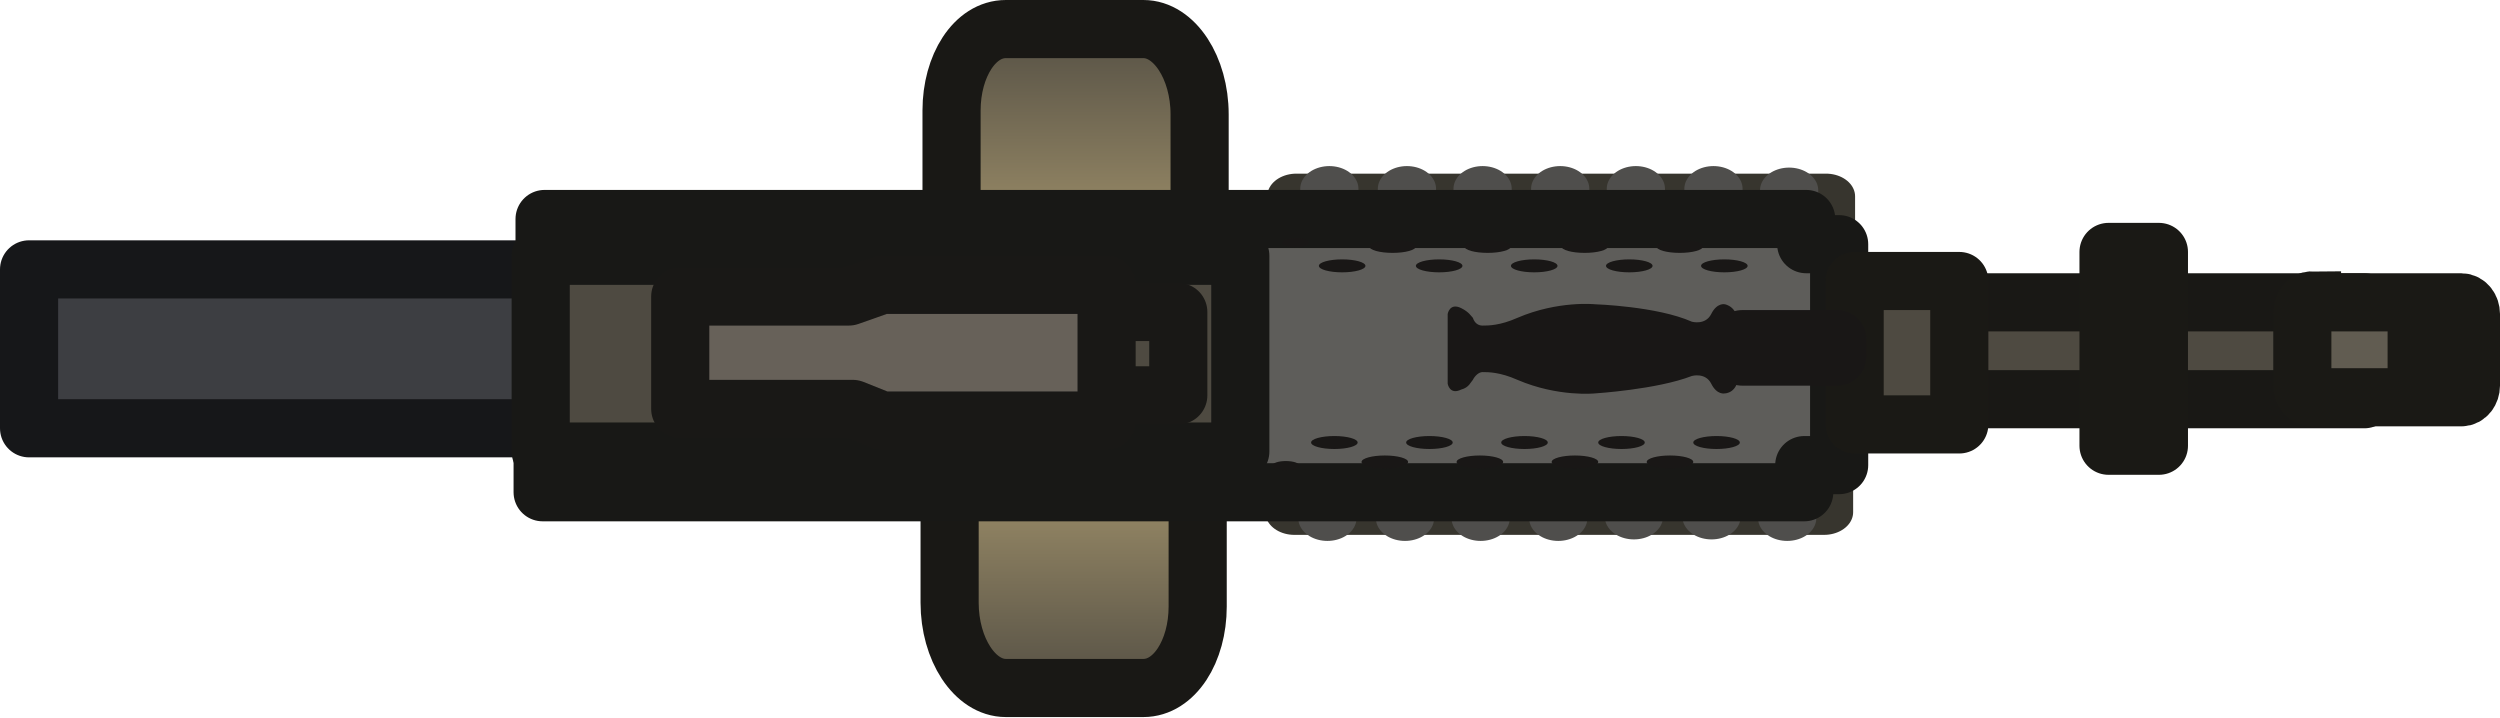
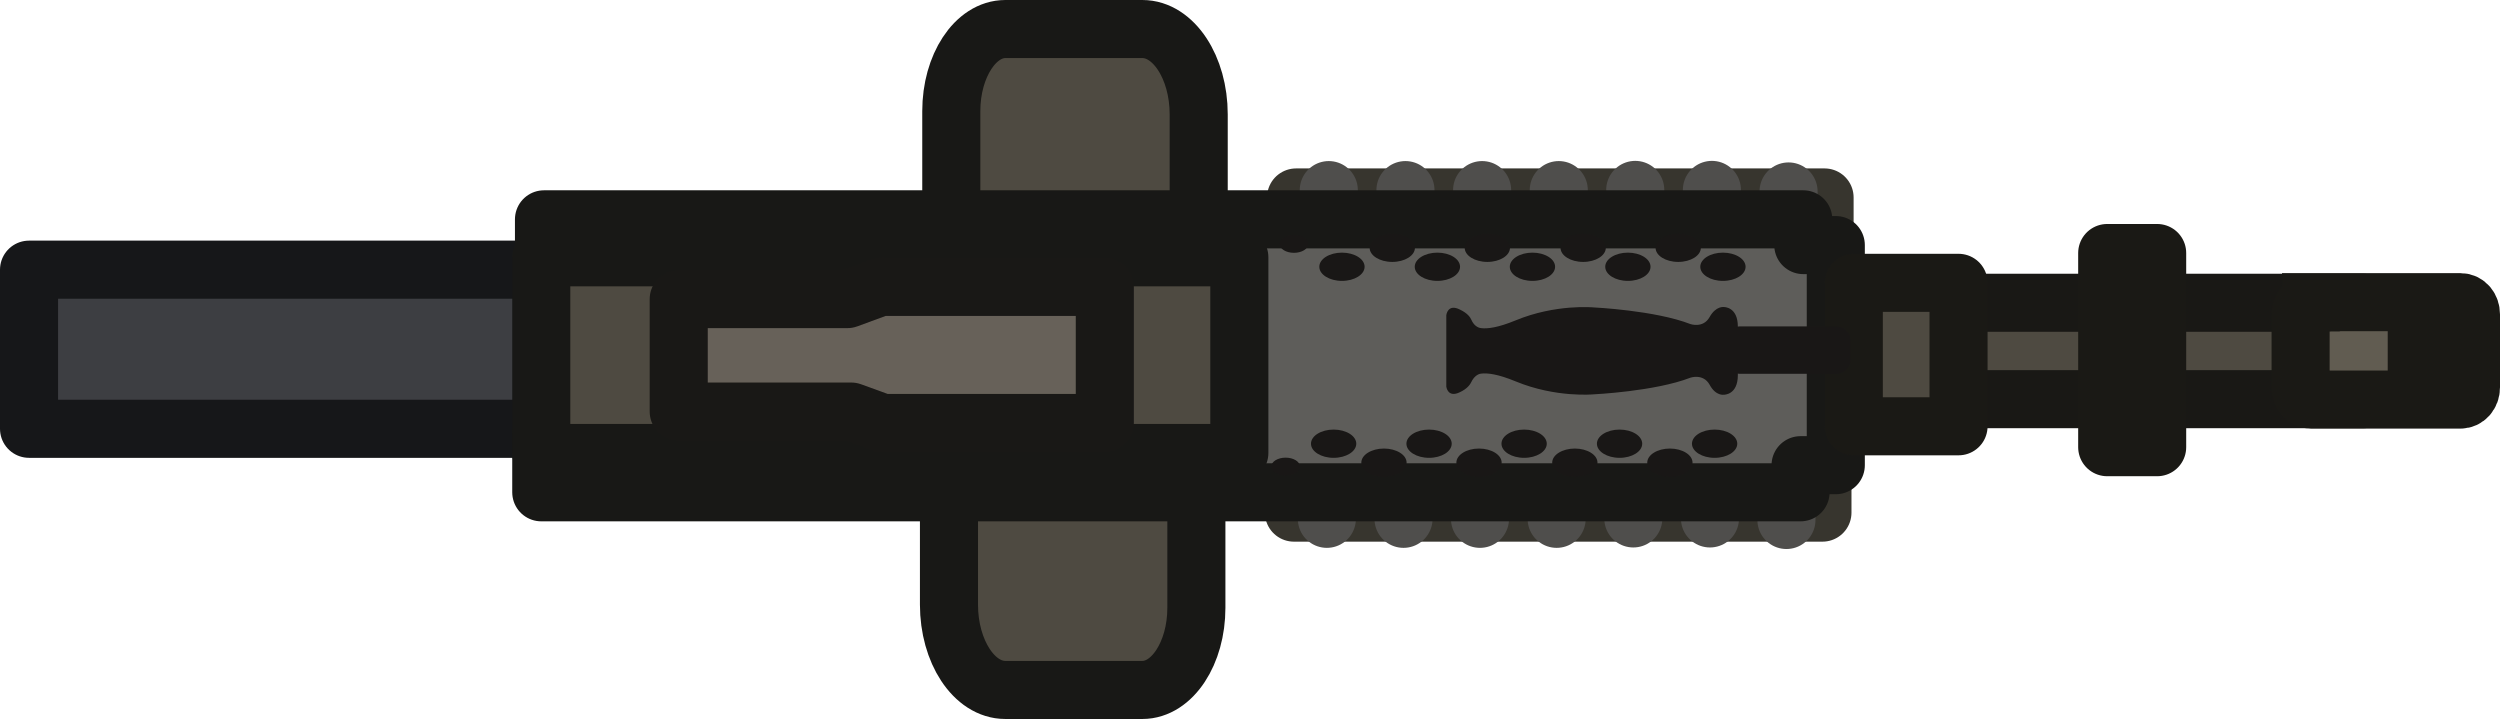
- <svg xmlns="http://www.w3.org/2000/svg" version="1.1" id="Layer_1" x="0px" y="0px" viewBox="0 0 129 37" xml:space="preserve" width="129" height="37">
-   <defs id="defs4" />
-   <style type="text/css" id="style1">
- 	
- 		.st0{fill:url(#rect16004_00000008108161965046874460000005308840572095917451_);stroke:#191815;stroke-width:3;stroke-linejoin:round;}
- 	
- 		.st1{fill:url(#rect16004-6_00000183949437997166292030000017586060926138621625_);stroke:#191815;stroke-width:3;stroke-linejoin:round;}
- 	.st2{fill:#4E4A41;stroke:#191815;stroke-width:3;stroke-linecap:round;stroke-linejoin:round;}
- 	.st3{fill:#615C51;stroke:#1A1915;stroke-width:3;stroke-linecap:round;}
- 	.st4{fill:#3D3E42;stroke:#161719;stroke-width:3;stroke-linejoin:round;}
- 	.st5{fill:#403D36;stroke:#37352E;stroke-width:3;stroke-linejoin:round;}
- 	.st6{fill:none;stroke:#4F4E4C;stroke-width:3;stroke-linecap:round;}
- 	.st7{fill:#5E5D5A;stroke:#181816;stroke-width:3;stroke-linejoin:round;}
- 	.st8{fill:#191716;}
- 	.st9{fill:#4E4A41;stroke:#181816;stroke-width:3;stroke-linejoin:round;}
- 	.st10{fill:#4E4A41;stroke:#191816;stroke-width:3;stroke-linejoin:round;}
- 	.st11{fill:#676159;stroke:#191816;stroke-width:3;stroke-linejoin:round;}
- 	.st12{fill:#4E4A41;stroke:#1A1915;stroke-width:3;stroke-linejoin:round;}
- 	.st13{fill:#373430;stroke:#191716;stroke-width:3;stroke-linejoin:round;}
- </style>
-   <linearGradient id="rect16004_00000127742010639237724980000000792672489513743009_" gradientUnits="userSpaceOnUse" x1="-1210.913" y1="732.784" x2="-1189.407" y2="732.784" gradientTransform="matrix(0,-1,-1,0,788.273,-1189.027)">
-     <stop offset="0.326" style="stop-color:#AD9C71" id="stop1" />
-     <stop offset="1" style="stop-color:#4E4A41" id="stop2" />
-   </linearGradient>
-   <path id="rect16004" style="fill:url(#rect16004_00000127742010639237724980000000792672489513743009_);stroke:#191815;stroke-width:3;stroke-linejoin:round" d="M 49.1,16.8 V 5.7 c 0,-2.3 1.2,-4.2 2.8,-4.2 v 0 h 7.1 c 1.6,0 2.9,2 2.9,4.4 v 10.6 c 0,2.4 -1.3,4.4 -2.9,4.4 h -7.2 c -1.5,-0.1 -2.7,-1.9 -2.7,-4.1 z" />
-   <linearGradient id="rect16004-6_00000078045954658310548070000002163696898439592120_" gradientUnits="userSpaceOnUse" x1="718.154" y1="3702.293" x2="739.661" y2="3702.293" gradientTransform="matrix(0,1,1,0,-3646.921,-703.0689)">
-     <stop offset="0.326" style="stop-color:#AD9C71" id="stop3" />
-     <stop offset="1" style="stop-color:#4E4A41" id="stop4" />
-   </linearGradient>
-   <path id="rect16004-6" style="fill:url(#rect16004-6_00000078045954658310548070000002163696898439592120_);stroke:#191815;stroke-width:3;stroke-linejoin:round" d="m 61.8,20.2 v 11.1 c 0,2.3 -1.2,4.2 -2.8,4.2 0,0 0,0 0,0 h -7.1 c -1.6,0 -2.9,-2 -2.9,-4.4 0,0 0,0 0,0 V 20.5 c 0,-2.4 1.3,-4.4 2.9,-4.4 v 0 h 7.2 c 1.5,0 2.7,1.8 2.7,4.1 z" />
-   <rect id="rect305-7" x="97.8" y="15.6" class="st2" width="24.2" height="5" />
-   <path id="path313-5" class="st3" d="m 119.3,15.5 c -0.3,0 -0.5,0.3 -0.5,0.7 v 3.7 c 0,0.3 0.2,0.6 0.5,0.6 h 7.7 c 0.3,0 0.5,-0.3 0.5,-0.6 v -1 h -2.8 v -1.7 h 2.8 v -1 c 0,-0.3 -0.2,-0.6 -0.5,-0.6 h -7.7 z" />
-   <rect id="rect1351" x="1.5" y="13.9" class="st4" width="55.7" height="8.2" />
-   <g id="g7218" transform="matrix(1.001059,0,0,0.7799108,-267.9624,-428.4924)">
-     <rect id="rect7023" x="334.5" y="562.4" class="st5" width="27.3" height="5.7" />
-     <line id="line420-4" class="st6" x1="336.2" y1="561.9" x2="336.2" y2="565.2" />
-     <line id="line422-8" class="st6" x1="340.2" y1="561.9" x2="340.2" y2="565.2" />
-     <line id="line424-5" class="st6" x1="344.1" y1="561.9" x2="344.1" y2="565.2" />
-     <line id="line426-8" class="st6" x1="348.1" y1="561.9" x2="348.1" y2="565.2" />
-     <line id="line428-3" class="st6" x1="352" y1="561.9" x2="352" y2="565.2" />
-     <line id="line430-0" class="st6" x1="356" y1="561.9" x2="356" y2="565.2" />
-     <line id="line438-5" class="st6" x1="359.9" y1="562" x2="359.9" y2="565.3" />
+ <svg xmlns="http://www.w3.org/2000/svg" id="Layer_1" data-name="Layer 1" viewBox="0 0 129.14 37.14" version="1.1" width="129.14" height="37.14">
+   <defs id="defs4">
+     <style id="style2">
+       .cls-1 {
+         fill: #191716;
+       }
+ 
+       .cls-2 {
+         fill: #373430;
+         stroke: #191716;
+         stroke-width: 1.5px;
+       }
+ 
+       .cls-2, .cls-3, .cls-4, .cls-5, .cls-6, .cls-7, .cls-8, .cls-9 {
+         stroke-linejoin: round;
+       }
+ 
+       .cls-3, .cls-4, .cls-5, .cls-6, .cls-7, .cls-8, .cls-9, .cls-10, .cls-11 {
+         stroke-width: 3px;
+       }
+ 
+       .cls-3, .cls-4, .cls-9 {
+         fill: #4e4a41;
+       }
+ 
+       .cls-3, .cls-5 {
+         stroke: #181816;
+       }
+ 
+       .cls-4, .cls-11 {
+         stroke: #1a1915;
+       }
+ 
+       .cls-5 {
+         fill: #5e5d5a;
+       }
+ 
+       .cls-6 {
+         fill: #3d3e42;
+         stroke: #161719;
+       }
+ 
+       .cls-7 {
+         fill: #403d36;
+         stroke: #37352e;
+       }
+ 
+       .cls-8 {
+         fill: #676159;
+         stroke: #191816;
+       }
+ 
+       .cls-9 {
+         stroke: #191815;
+       }
+ 
+       .cls-9, .cls-10, .cls-11 {
+         stroke-linecap: round;
+       }
+ 
+       .cls-10 {
+         fill: none;
+         stroke: #4f4e4c;
+       }
+ 
+       .cls-11 {
+         fill: #615c51;
+       }
+     </style>
+   </defs>
+   <path id="rect16004" class="cls-3" d="M 49.14,16.87 V 5.74 c 0,-2.34 1.25,-4.24 2.79,-4.24 v 0 c 0,0 7.08,0 7.08,0 1.61,0 2.91,1.98 2.91,4.41 v 10.6 c 0,2.44 -1.3,4.41 -2.91,4.41 h -7.2 c -1.48,0 -2.67,-1.82 -2.67,-4.06 z" />
+   <path id="rect16004-6" class="cls-3" d="M 61.8,20.27 V 31.4 c 0,2.34 -1.25,4.24 -2.79,4.24 v 0 c 0,0 -7.08,0 -7.08,0 -1.61,0 -2.91,-1.98 -2.91,-4.41 v 0 -10.6 c 0,-2.44 1.3,-4.41 2.91,-4.41 h 7.2 c 1.48,0 2.67,1.82 2.67,4.06 z" />
+   <rect id="rect305-7" class="cls-9" x="97.89" y="15.64" width="24.18" height="4.98" />
+   <path id="path313-5" class="cls-11" d="m 119.38,15.62 c -0.29,0 -0.54,0.29 -0.54,0.65 v 3.74 c 0,0.34 0.22,0.63 0.54,0.63 h 7.72 c 0.29,0 0.54,-0.26 0.54,-0.63 v -0.97 h -2.8 v -1.81 h 2.8 v -0.99 c 0,-0.34 -0.22,-0.63 -0.54,-0.63 h -7.72 z" />
+   <rect id="rect1351" class="cls-6" x="1.5" y="13.93" width="55.71" height="8.22" />
+   <g id="g7218">
+     <rect id="rect7023" class="cls-7" x="66.95" y="10.2" width="27.3" height="4.42" />
+     <line id="line420-4" class="cls-10" x1="68.64" y1="9.82" x2="68.64" y2="12.39" />
+     <line id="line422-8" class="cls-10" x1="72.6" y1="9.82" x2="72.6" y2="12.39" />
+     <line id="line424-5" class="cls-10" x1="76.56" y1="9.82" x2="76.56" y2="12.39" />
+     <line id="line426-8" class="cls-10" x1="80.52" y1="9.82" x2="80.52" y2="12.39" />
+     <line id="line428-3" class="cls-10" x1="84.47" y1="9.81" x2="84.47" y2="12.36" />
+     <line id="line430-0" class="cls-10" x1="88.43" y1="9.81" x2="88.43" y2="12.36" />
+     <line id="line438-5" class="cls-10" x1="92.39" y1="9.89" x2="92.39" y2="12.44" />
  </g>
-   <g id="g7205" transform="matrix(1.001059,0,0,0.7799108,-267.9624,-428.4924)">
-     <rect id="rect7023-8" x="334.4" y="577.6" class="st5" width="27.3" height="5.7" />
-     <line id="line420-4-2" class="st6" x1="336.1" y1="580.4" x2="336.1" y2="583.7" />
-     <line id="line422-8-2" class="st6" x1="340.1" y1="580.4" x2="340.1" y2="583.7" />
-     <line id="line424-5-7" class="st6" x1="344" y1="580.4" x2="344" y2="583.7" />
-     <line id="line426-8-1" class="st6" x1="348" y1="580.4" x2="348" y2="583.7" />
-     <line id="line428-3-5" class="st6" x1="351.9" y1="580.4" x2="351.9" y2="583.6" />
-     <line id="line430-0-2" class="st6" x1="355.9" y1="580.4" x2="355.9" y2="583.6" />
-     <line id="line438-5-1" class="st6" x1="359.8" y1="580.5" x2="359.8" y2="583.7" />
+   <g id="g7205">
+     <rect id="rect7023-8" class="cls-7" x="66.84" y="22.06" width="27.3" height="4.42" />
+     <line id="line420-4-2" class="cls-10" x1="68.54" y1="24.24" x2="68.54" y2="26.8" />
+     <line id="line422-8-2" class="cls-10" x1="72.5" y1="24.24" x2="72.5" y2="26.8" />
+     <line id="line424-5-7" class="cls-10" x1="76.45" y1="24.24" x2="76.45" y2="26.8" />
+     <line id="line426-8-1" class="cls-10" x1="80.41" y1="24.24" x2="80.41" y2="26.8" />
+     <line id="line428-3-5" class="cls-10" x1="84.37" y1="24.23" x2="84.37" y2="26.78" />
+     <line id="line430-0-2" class="cls-10" x1="88.33" y1="24.23" x2="88.33" y2="26.78" />
+     <line id="line438-5-1" class="cls-10" x1="92.28" y1="24.31" x2="92.28" y2="26.86" />
  </g>
-   <path id="rect6067" class="st7" d="m 28.1,11.3 v 3.1 h 32.9 v 7.9 h -33 v 3.1 h 65.1 V 24 h 1.8 V 12.6 h -1.7 v -1.3 z" />
-   <path id="path325-9" class="st8" d="m 89.7,16.8 v 2.5 c 0,1 -0.7,1 -0.7,1 0,0 -0.4,0.1 -0.7,-0.5 -0.3,-0.6 -1,-0.4 -1,-0.4 -1.8,0.7 -5,0.9 -5,0.9 0,0 -1.9,0.2 -4,-0.7 -0.9,-0.4 -1.5,-0.4 -1.8,-0.4 -0.2,0 -0.4,0.2 -0.5,0.4 -0.1,0.1 -0.2,0.4 -0.6,0.5 -0.6,0.3 -0.7,-0.3 -0.7,-0.3 v -3.6 c 0,0 0.1,-0.6 0.7,-0.3 0.4,0.2 0.5,0.4 0.6,0.5 0.1,0.3 0.3,0.4 0.5,0.4 0.3,0 0.9,0 1.8,-0.4 2.1,-0.9 4,-0.7 4,-0.7 0,0 3.2,0.1 5,0.9 0,0 0.7,0.2 1,-0.4 0.3,-0.6 0.7,-0.5 0.7,-0.5 0,0 0.7,0.1 0.7,1.1 z" />
-   <path id="rect1405" class="st9" d="m 27.9,13.2 h 36.1 v 10.1 h -36.1 z" />
-   <path id="rect1405-9-5" class="st10" d="m 55.3,16.1 h 5.5 v 4.3 h -5.5 z" />
-   <path id="rect2237" class="st11" d="m 45.5,14.7 -1.7,0.6 h -8.7 v 5.8 h 8.9 l 1.5,0.6 v 0 h 11.6 v -7 h -11.6 z" />
-   <g id="g7369" transform="matrix(1.001059,0,0,-0.4779906,-287.4221,-12.76247)">
-     <ellipse id="circle377-4" class="st8" cx="356.3" cy="-55.4" rx="1.2" ry="0.7" />
-     <ellipse id="circle379-6" class="st8" cx="361.3" cy="-55.4" rx="1.2" ry="0.7" />
-     <ellipse id="circle381-4" class="st8" cx="366.2" cy="-55.4" rx="1.2" ry="0.7" />
-     <ellipse id="circle383-6" class="st8" cx="371.1" cy="-55.4" rx="1.2" ry="0.7" />
-     <ellipse id="circle385-4" class="st8" cx="376" cy="-55.4" rx="1.2" ry="0.7" />
-     <ellipse id="circle393-0" class="st8" cx="358.9" cy="-53.3" rx="1.2" ry="0.7" />
-     <ellipse id="circle395-0" class="st8" cx="363.8" cy="-53.3" rx="1.2" ry="0.7" />
-     <ellipse id="circle397-9" class="st8" cx="368.8" cy="-53.3" rx="1.2" ry="0.7" />
-     <ellipse id="circle399-3" class="st8" cx="373.7" cy="-53.3" rx="1.2" ry="0.7" />
-     <ellipse id="circle409-9" class="st8" cx="353.9" cy="-52.9" rx="0.7" ry="0.5" />
+   <path id="rect6067" class="cls-5" d="m 28.1,11.34 v 3.07 h 32.87 v 7.95 H 27.96 v 3.07 h 65.05 v -1.4 h 1.82 V 12.66 H 93.15 V 11.33 H 28.1 Z" />
+   <path id="path325-9" class="cls-1" d="m 89.77,16.87 v 2.51 c 0,1.03 -0.72,1.01 -0.72,1.01 0,0 -0.42,0.08 -0.74,-0.52 -0.33,-0.59 -0.99,-0.36 -0.99,-0.36 -1.83,0.71 -5,0.86 -5,0.86 0,0 -1.95,0.19 -4.03,-0.67 -0.92,-0.38 -1.46,-0.44 -1.78,-0.4 -0.2,0.02 -0.39,0.19 -0.5,0.42 -0.06,0.13 -0.21,0.36 -0.6,0.54 -0.63,0.31 -0.7,-0.29 -0.7,-0.29 v -3.69 c 0,0 0.07,-0.61 0.7,-0.29 0.4,0.19 0.54,0.4 0.6,0.54 0.11,0.25 0.3,0.4 0.5,0.42 0.32,0.04 0.86,-0.02 1.78,-0.4 2.08,-0.86 4.03,-0.67 4.03,-0.67 0,0 3.17,0.15 5,0.86 0,0 0.66,0.23 0.99,-0.36 0.33,-0.59 0.74,-0.52 0.74,-0.52 0,0 0.72,-0.02 0.72,1.01 z" />
+   <path id="rect1405" class="cls-3" d="M 27.96,13.29 H 64.02 V 23.4 H 27.96 Z" />
+   <path id="rect2237" class="cls-8" d="m 45.51,14.81 -1.74,0.64 h -8.71 v 5.81 h 8.91 l 1.54,0.56 v 0.03 H 57.07 V 14.82 H 45.51 c 0,0 0,0 0,0 z" />
+   <g id="g7369">
+     <ellipse id="circle377-4" class="cls-1" cx="69.32" cy="13.78" rx="1.17" ry="0.73" />
+     <ellipse id="circle379-6" class="cls-1" cx="74.25" cy="13.78" rx="1.17" ry="0.73" />
+     <ellipse id="circle381-4" class="cls-1" cx="79.16" cy="13.78" rx="1.17" ry="0.73" />
+     <ellipse id="circle383-6" class="cls-1" cx="84.09" cy="13.78" rx="1.17" ry="0.73" />
+     <ellipse id="circle385-4" class="cls-1" cx="89" cy="13.78" rx="1.17" ry="0.73" />
+     <ellipse id="circle393-0" class="cls-1" cx="71.92" cy="12.8" rx="1.17" ry="0.73" />
+     <ellipse id="circle395-0" class="cls-1" cx="76.83" cy="12.8" rx="1.17" ry="0.73" />
+     <ellipse id="circle397-9" class="cls-1" cx="81.78" cy="12.8" rx="1.17" ry="0.73" />
+     <ellipse id="circle399-3" class="cls-1" cx="86.69" cy="12.8" rx="1.17" ry="0.73" />
+     <ellipse id="circle409-9" class="cls-1" cx="66.84" cy="12.6" rx="0.74" ry="0.46" />
  </g>
-   <g id="g7369-4" transform="matrix(1.001059,0,0,0.4779906,-289.5258,-302.5343)">
-     <ellipse id="circle377-4-8" class="st8" cx="358" cy="680.7" rx="1.2" ry="0.7" />
-     <ellipse id="circle379-6-5" class="st8" cx="362.9" cy="680.7" rx="1.2" ry="0.7" />
-     <ellipse id="circle381-4-5" class="st8" cx="367.8" cy="680.7" rx="1.2" ry="0.7" />
-     <ellipse id="circle383-6-5" class="st8" cx="372.8" cy="680.7" rx="1.2" ry="0.7" />
-     <ellipse id="circle385-4-4" class="st8" cx="377.7" cy="680.7" rx="1.2" ry="0.7" />
-     <ellipse id="circle393-0-2" class="st8" cx="360.6" cy="682.8" rx="1.2" ry="0.7" />
-     <ellipse id="circle395-0-4" class="st8" cx="365.5" cy="682.8" rx="1.2" ry="0.7" />
-     <ellipse id="circle397-9-5" class="st8" cx="370.4" cy="682.8" rx="1.2" ry="0.7" />
-     <ellipse id="circle399-3-8" class="st8" cx="375.3" cy="682.8" rx="1.2" ry="0.7" />
-     <ellipse id="circle409-9-3" class="st8" cx="355.5" cy="683.2" rx="0.7" ry="0.5" />
+   <g id="g7369-4">
+     <ellipse id="circle377-4-8" class="cls-1" cx="68.89" cy="22.92" rx="1.17" ry="0.73" />
+     <ellipse id="circle379-6-5" class="cls-1" cx="73.82" cy="22.92" rx="1.17" ry="0.73" />
+     <ellipse id="circle381-4-5" class="cls-1" cx="78.73" cy="22.92" rx="1.17" ry="0.73" />
+     <ellipse id="circle383-6-5" class="cls-1" cx="83.66" cy="22.92" rx="1.17" ry="0.73" />
+     <ellipse id="circle385-4-4" class="cls-1" cx="88.57" cy="22.92" rx="1.17" ry="0.73" />
+     <ellipse id="circle393-0-2" class="cls-1" cx="71.49" cy="23.9" rx="1.17" ry="0.73" />
+     <ellipse id="circle395-0-4" class="cls-1" cx="76.4" cy="23.9" rx="1.17" ry="0.73" />
+     <ellipse id="circle397-9-5" class="cls-1" cx="81.35" cy="23.9" rx="1.17" ry="0.73" />
+     <ellipse id="circle399-3-8" class="cls-1" cx="86.26" cy="23.9" rx="1.17" ry="0.73" />
+     <ellipse id="circle409-9-3" class="cls-1" cx="66.41" cy="24.1" rx="0.74" ry="0.46" />
  </g>
-   <rect id="rect7574" x="95.7" y="14.5" class="st12" width="5.4" height="7.4" />
-   <rect id="rect7574-5" x="108.8" y="13" class="st12" width="2.6" height="10" />
-   <rect id="rect7620" x="89.9" y="17.5" class="st13" width="4.9" height="0.9" />
+   <rect id="rect7574" class="cls-4" x="95.76" y="14.61" width="5.41" height="7.41" />
+   <rect id="rect7574-5" class="cls-4" x="108.85" y="13.07" width="2.58" height="10.03" />
+   <rect id="rect7620" class="cls-2" x="89.89" y="17.61" width="4.95" height="0.95" />
</svg>
